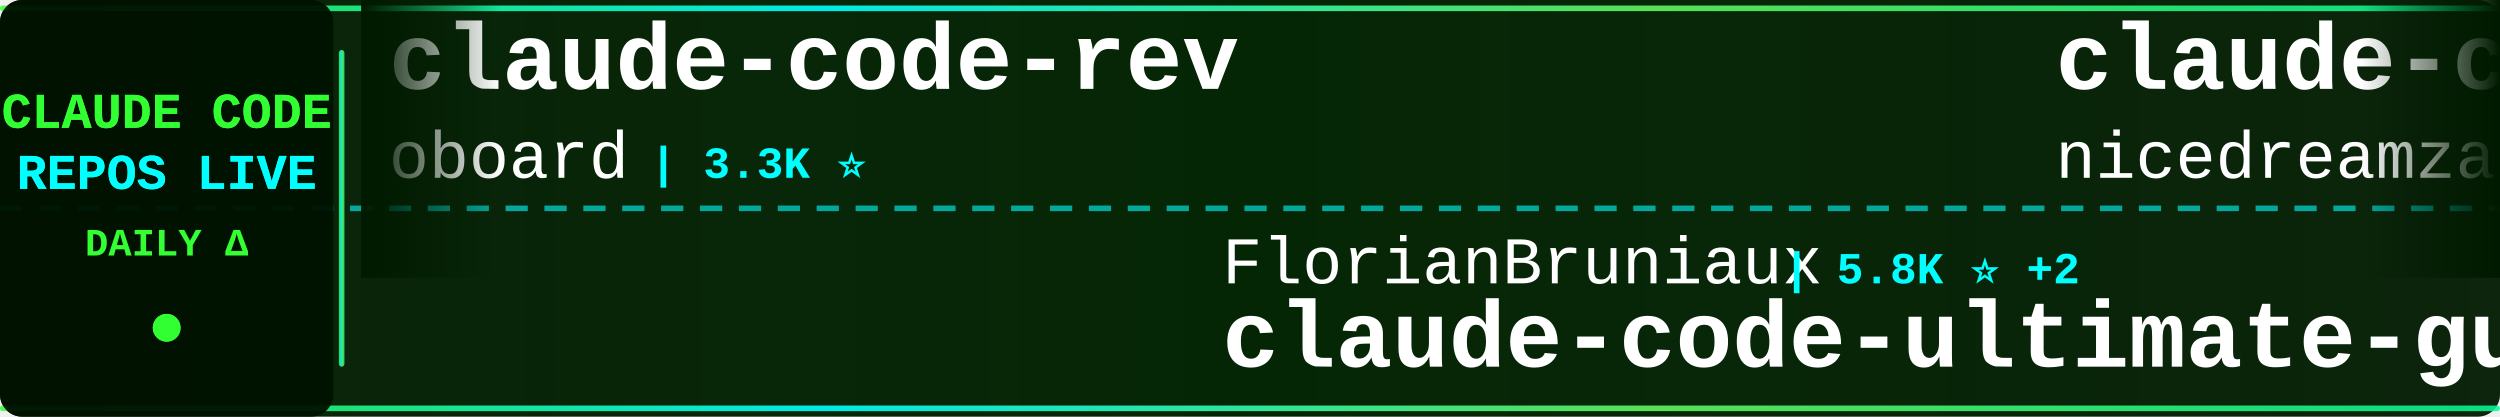
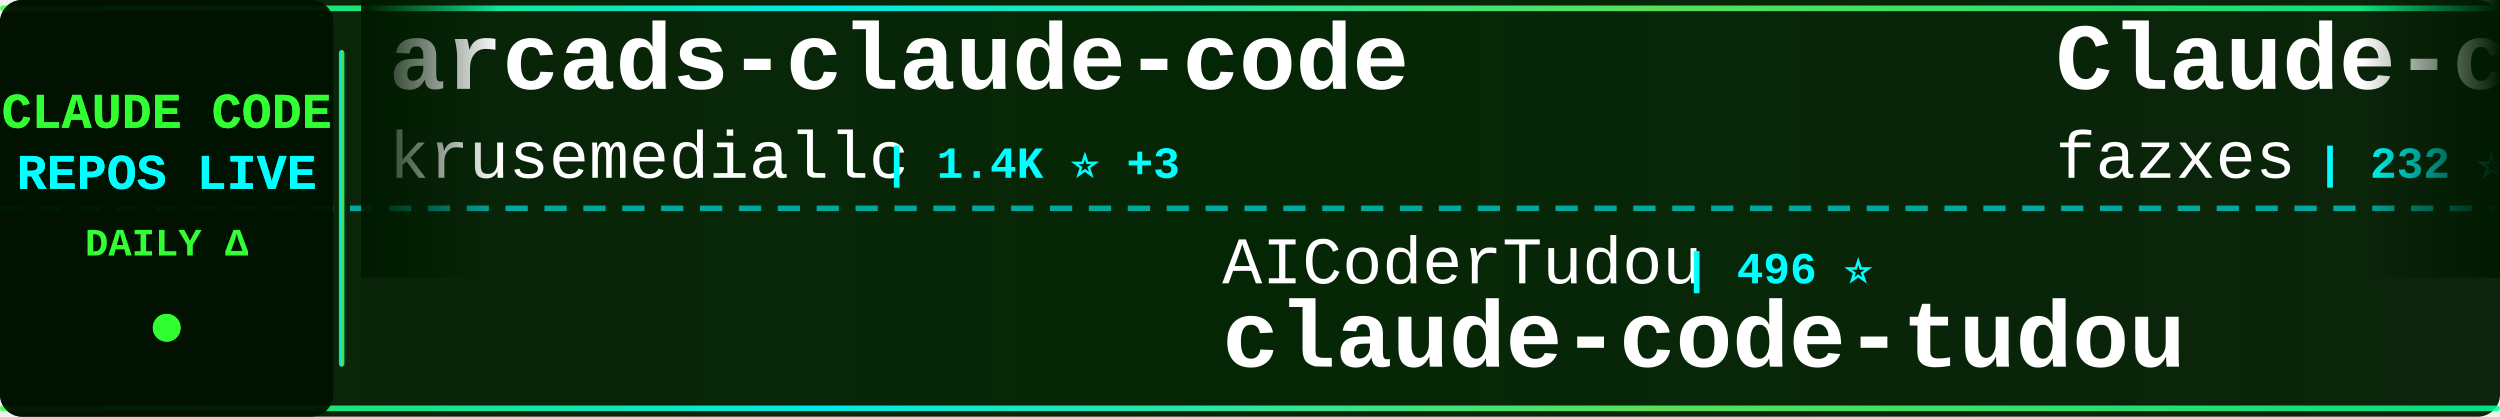
<svg xmlns="http://www.w3.org/2000/svg" width="900" height="150">
  <defs>
    <linearGradient id="tickerBg" x1="0%" y1="0%" x2="100%" y2="0%">
      <stop offset="0%" style="stop-color:#001a00;stop-opacity:0.95" />
      <stop offset="50%" style="stop-color:#002200;stop-opacity:0.98" />
      <stop offset="100%" style="stop-color:#001a00;stop-opacity:0.95" />
    </linearGradient>
    <linearGradient id="borderGrad" x1="0%" y1="0%" x2="100%" y2="0%">
      <stop offset="0%" style="stop-color:#33ff33;stop-opacity:0.85">
        <animate attributeName="stop-opacity" values="0.85;1;0.85" dur="2s" repeatCount="indefinite" />
      </stop>
      <stop offset="33%" style="stop-color:#00ffff;stop-opacity:0.9">
        <animate attributeName="stop-opacity" values="0.9;1;0.9" dur="2.2s" repeatCount="indefinite" />
      </stop>
      <stop offset="66%" style="stop-color:#66ff66;stop-opacity:0.85">
        <animate attributeName="stop-opacity" values="0.85;1;0.85" dur="1.8s" repeatCount="indefinite" />
      </stop>
      <stop offset="100%" style="stop-color:#00ff99;stop-opacity:0.85">
        <animate attributeName="stop-opacity" values="0.85;1;0.85" dur="2s" repeatCount="indefinite" />
      </stop>
    </linearGradient>
    <filter id="textGlow">
      <feGaussianBlur stdDeviation="0.1" result="coloredBlur" />
      <feMerge>
        <feMergeNode in="coloredBlur" />
        <feMergeNode in="SourceGraphic" />
      </feMerge>
    </filter>
    <filter id="metricGlow">
      <feGaussianBlur stdDeviation="0.2" result="coloredBlur" />
      <feMerge>
        <feMergeNode in="coloredBlur" />
        <feMergeNode in="SourceGraphic" />
      </feMerge>
    </filter>
    <linearGradient id="leftFade" x1="0%" y1="0%" x2="100%" y2="0%">
      <stop offset="0%" style="stop-color:#001a00;stop-opacity:1" />
      <stop offset="100%" style="stop-color:#001a00;stop-opacity:0" />
    </linearGradient>
    <linearGradient id="rightFade" x1="0%" y1="0%" x2="100%" y2="0%">
      <stop offset="0%" style="stop-color:#001a00;stop-opacity:0" />
      <stop offset="100%" style="stop-color:#001a00;stop-opacity:1" />
    </linearGradient>
  </defs>
  <rect width="900" height="150" fill="url(#tickerBg)" rx="8" />
  <rect x="0" y="2" width="900" height="2" fill="url(#borderGrad)" rx="1" />
  <rect x="0" y="146" width="900" height="2" fill="url(#borderGrad)" rx="1" />
  <line x1="0" y1="75" x2="900" y2="75" stroke="#00ffff" stroke-width="2" stroke-dasharray="8 6" opacity="0.6" />
  <rect x="0" y="0" width="120" height="150" fill="#001100" opacity="0.95" rx="8" />
  <text x="60" y="46" font-family="'Courier New', monospace" font-size="18" font-weight="bold" fill="#33ff33" text-anchor="middle" filter="url(#textGlow)">
    CLAUDE CODE
  </text>
  <text x="60" y="68" font-family="'Courier New', monospace" font-size="18" font-weight="bold" fill="#00ffff" text-anchor="middle" filter="url(#textGlow)">
    REPOS LIVE
  </text>
  <text x="60" y="92" font-family="'Courier New', monospace" font-size="14" font-weight="bold" fill="#33ff33" text-anchor="middle">
    DAILY Δ
  </text>
  <circle cx="60" cy="118" r="5" fill="#33ff33" filter="url(#metricGlow)">
    <animate attributeName="r" values="4;6;4" dur="1.5s" repeatCount="indefinite" />
    <animate attributeName="opacity" values="0.6;1;0.6" dur="1.5s" repeatCount="indefinite" />
  </circle>
  <rect x="122" y="18" width="2" height="114" fill="url(#borderGrad)" rx="1" />
  <clipPath id="tickerClip">
    <rect x="130" y="0" width="770" height="150" />
  </clipPath>
  <g clip-path="url(#tickerClip)">
    <g id="tickerItems">
      <animateTransform attributeName="transform" attributeType="XML" type="translate" from="0 0" to="-3000 0" dur="54s" repeatCount="indefinite" />
      <g transform="translate(0, 0)">
-         <text x="140" y="32" font-family="'Courier New', monospace" font-size="34" font-weight="bold" fill="#ffffff">claude-code-rev</text>
-         <text x="140" y="64" font-family="'Courier New', monospace" font-size="24" font-weight="normal" fill="#ffffff" opacity="1.0">oboard</text>
-         <text x="234" y="64" font-family="'Courier New', monospace" font-size="16" font-weight="bold" fill="#00ffff"> | 3.3K ⭐</text>
+         <text x="140" y="32" font-family="'Courier New', monospace" font-size="34" font-weight="bold" fill="#ffffff">arcads-claude-code</text>
+         <text x="140" y="64" font-family="'Courier New', monospace" font-size="24" font-weight="normal" fill="#ffffff" opacity="1.0">krusemediallc</text>
+         <text x="318" y="64" font-family="'Courier New', monospace" font-size="16" font-weight="bold" fill="#00ffff"> | 1.4K ⭐ +3</text>
      </g>
      <g transform="translate(300, 0)">
-         <text x="140" y="102" font-family="'Courier New', monospace" font-size="24" font-weight="normal" fill="#ffffff" opacity="1.0">FlorianBruniaux</text>
-         <text x="342" y="102" font-family="'Courier New', monospace" font-size="16" font-weight="bold" fill="#00ffff"> | 5.8K ⭐ +2</text>
-         <text x="140" y="132" font-family="'Courier New', monospace" font-size="34" font-weight="bold" fill="#ffffff">claude-code-ultimate-gui...</text>
+         <text x="140" y="102" font-family="'Courier New', monospace" font-size="24" font-weight="normal" fill="#ffffff" opacity="1.0">AICoderTudou</text>
+         <text x="306" y="102" font-family="'Courier New', monospace" font-size="16" font-weight="bold" fill="#00ffff"> | 496 ⭐</text>
+         <text x="140" y="132" font-family="'Courier New', monospace" font-size="34" font-weight="bold" fill="#ffffff">claude-code-tudou</text>
      </g>
      <g transform="translate(600, 0)">
-         <text x="140" y="32" font-family="'Courier New', monospace" font-size="34" font-weight="bold" fill="#ffffff">claude-code-local</text>
-         <text x="140" y="64" font-family="'Courier New', monospace" font-size="24" font-weight="normal" fill="#ffffff" opacity="1.0">nicedreamzapp</text>
-         <text x="318" y="64" font-family="'Courier New', monospace" font-size="16" font-weight="bold" fill="#00ffff"> | 3.2K ⭐ +2</text>
+         <text x="140" y="32" font-family="'Courier New', monospace" font-size="34" font-weight="bold" fill="#ffffff">Claude-code</text>
+         <text x="140" y="64" font-family="'Courier New', monospace" font-size="24" font-weight="normal" fill="#ffffff" opacity="1.0">fazxes</text>
+         <text x="234" y="64" font-family="'Courier New', monospace" font-size="16" font-weight="bold" fill="#00ffff"> | 232 ⭐</text>
      </g>
      <g transform="translate(900, 0)">
-         <text x="140" y="102" font-family="'Courier New', monospace" font-size="24" font-weight="normal" fill="#ffffff" opacity="1.0">ChinaSiro</text>
-         <text x="270" y="102" font-family="'Courier New', monospace" font-size="16" font-weight="bold" fill="#00ffff"> | 9.6K ⭐ +1</text>
-         <text x="140" y="132" font-family="'Courier New', monospace" font-size="34" font-weight="bold" fill="#ffffff">claude-code-sourcemap</text>
+         <text x="140" y="102" font-family="'Courier New', monospace" font-size="24" font-weight="normal" fill="#ffffff" opacity="1.0">OrcaWhisper</text>
+         <text x="294" y="102" font-family="'Courier New', monospace" font-size="16" font-weight="bold" fill="#00ffff"> | 91 ⭐</text>
+         <text x="140" y="132" font-family="'Courier New', monospace" font-size="34" font-weight="bold" fill="#ffffff">Claude-Code</text>
      </g>
      <g transform="translate(1200, 0)">
-         <text x="140" y="32" font-family="'Courier New', monospace" font-size="34" font-weight="bold" fill="#ffffff">awesome-claude-code-plug...</text>
-         <text x="140" y="64" font-family="'Courier New', monospace" font-size="24" font-weight="normal" fill="#ffffff" opacity="1.0">ccplugins</text>
-         <text x="270" y="64" font-family="'Courier New', monospace" font-size="16" font-weight="bold" fill="#00ffff"> | 922 ⭐</text>
+         <text x="140" y="32" font-family="'Courier New', monospace" font-size="34" font-weight="bold" fill="#ffffff">claude-code-base-action</text>
+         <text x="140" y="64" font-family="'Courier New', monospace" font-size="24" font-weight="normal" fill="#ffffff" opacity="1.0">anthropics</text>
+         <text x="282" y="64" font-family="'Courier New', monospace" font-size="16" font-weight="bold" fill="#00ffff"> | 956 ⭐</text>
      </g>
      <g transform="translate(1500, 0)">
-         <text x="140" y="102" font-family="'Courier New', monospace" font-size="24" font-weight="normal" fill="#ffffff" opacity="1.0">asgeirtj</text>
-         <text x="258" y="102" font-family="'Courier New', monospace" font-size="16" font-weight="bold" fill="#00ffff"> | 63.5K ⭐ +6</text>
-         <text x="140" y="132" font-family="'Courier New', monospace" font-size="34" font-weight="bold" fill="#ffffff">system_prompts_leaks</text>
+         <text x="140" y="102" font-family="'Courier New', monospace" font-size="24" font-weight="normal" fill="#ffffff" opacity="1.0">jqueryscript</text>
+         <text x="306" y="102" font-family="'Courier New', monospace" font-size="16" font-weight="bold" fill="#00ffff"> | 504 ⭐</text>
+         <text x="140" y="132" font-family="'Courier New', monospace" font-size="34" font-weight="bold" fill="#ffffff">awesome-claude-code</text>
      </g>
      <g transform="translate(1800, 0)">
-         <text x="140" y="32" font-family="'Courier New', monospace" font-size="34" font-weight="bold" fill="#ffffff">edmunds-claude-code</text>
-         <text x="140" y="64" font-family="'Courier New', monospace" font-size="24" font-weight="normal" fill="#ffffff" opacity="1.0">edmund-io</text>
-         <text x="270" y="64" font-family="'Courier New', monospace" font-size="16" font-weight="bold" fill="#00ffff"> | 1.5K ⭐</text>
+         <text x="140" y="32" font-family="'Courier New', monospace" font-size="34" font-weight="bold" fill="#ffffff">claude-code-guide</text>
+         <text x="140" y="64" font-family="'Courier New', monospace" font-size="24" font-weight="normal" fill="#ffffff" opacity="1.0">zebbern</text>
+         <text x="246" y="64" font-family="'Courier New', monospace" font-size="16" font-weight="bold" fill="#00ffff"> | 4.6K ⭐</text>
      </g>
      <g transform="translate(2100, 0)">
-         <text x="140" y="102" font-family="'Courier New', monospace" font-size="24" font-weight="normal" fill="#ffffff" opacity="1.0">musistudio</text>
-         <text x="282" y="102" font-family="'Courier New', monospace" font-size="16" font-weight="bold" fill="#00ffff"> | 36.9K ⭐ +7</text>
-         <text x="140" y="132" font-family="'Courier New', monospace" font-size="34" font-weight="bold" fill="#ffffff">claude-code-router</text>
+         <text x="140" y="102" font-family="'Courier New', monospace" font-size="24" font-weight="normal" fill="#ffffff" opacity="1.0">guanshan</text>
+         <text x="258" y="102" font-family="'Courier New', monospace" font-size="16" font-weight="bold" fill="#00ffff"> | 61 ⭐</text>
+         <text x="140" y="132" font-family="'Courier New', monospace" font-size="34" font-weight="bold" fill="#ffffff">ClaudeCode</text>
      </g>
      <g transform="translate(2400, 0)">
-         <text x="140" y="32" font-family="'Courier New', monospace" font-size="34" font-weight="bold" fill="#ffffff">claude-code-workflows</text>
-         <text x="140" y="64" font-family="'Courier New', monospace" font-size="24" font-weight="normal" fill="#ffffff" opacity="1.0">OneRedOak</text>
-         <text x="270" y="64" font-family="'Courier New', monospace" font-size="16" font-weight="bold" fill="#00ffff"> | 3.9K ⭐</text>
+         <text x="140" y="32" font-family="'Courier New', monospace" font-size="34" font-weight="bold" fill="#ffffff">claude-code-source-code</text>
+         <text x="140" y="64" font-family="'Courier New', monospace" font-size="24" font-weight="normal" fill="#ffffff" opacity="1.0">777genius</text>
+         <text x="270" y="64" font-family="'Courier New', monospace" font-size="16" font-weight="bold" fill="#00ffff"> | 927 ⭐</text>
      </g>
      <g transform="translate(2700, 0)">
-         <text x="140" y="102" font-family="'Courier New', monospace" font-size="24" font-weight="normal" fill="#ffffff" opacity="1.0">Njengah</text>
-         <text x="246" y="102" font-family="'Courier New', monospace" font-size="16" font-weight="bold" fill="#00ffff"> | 1.9K ⭐</text>
-         <text x="140" y="132" font-family="'Courier New', monospace" font-size="34" font-weight="bold" fill="#ffffff">claude-code-cheat-sheet</text>
+         <text x="140" y="102" font-family="'Courier New', monospace" font-size="24" font-weight="normal" fill="#ffffff" opacity="1.0">Donchitos</text>
+         <text x="270" y="102" font-family="'Courier New', monospace" font-size="16" font-weight="bold" fill="#00ffff"> | 24.5K ⭐ +7</text>
+         <text x="140" y="132" font-family="'Courier New', monospace" font-size="34" font-weight="bold" fill="#ffffff">Claude-Code-Game-Studios</text>
      </g>
      <g transform="translate(3000, 0)">
-         <text x="140" y="32" font-family="'Courier New', monospace" font-size="34" font-weight="bold" fill="#ffffff">claude-code-rev</text>
-         <text x="140" y="64" font-family="'Courier New', monospace" font-size="24" font-weight="normal" fill="#ffffff" opacity="1.0">oboard</text>
-         <text x="234" y="64" font-family="'Courier New', monospace" font-size="16" font-weight="bold" fill="#00ffff"> | 3.3K ⭐</text>
+         <text x="140" y="32" font-family="'Courier New', monospace" font-size="34" font-weight="bold" fill="#ffffff">arcads-claude-code</text>
+         <text x="140" y="64" font-family="'Courier New', monospace" font-size="24" font-weight="normal" fill="#ffffff" opacity="1.0">krusemediallc</text>
+         <text x="318" y="64" font-family="'Courier New', monospace" font-size="16" font-weight="bold" fill="#00ffff"> | 1.4K ⭐ +3</text>
      </g>
      <g transform="translate(3300, 0)">
-         <text x="140" y="102" font-family="'Courier New', monospace" font-size="24" font-weight="normal" fill="#ffffff" opacity="1.0">FlorianBruniaux</text>
-         <text x="342" y="102" font-family="'Courier New', monospace" font-size="16" font-weight="bold" fill="#00ffff"> | 5.8K ⭐ +2</text>
-         <text x="140" y="132" font-family="'Courier New', monospace" font-size="34" font-weight="bold" fill="#ffffff">claude-code-ultimate-gui...</text>
+         <text x="140" y="102" font-family="'Courier New', monospace" font-size="24" font-weight="normal" fill="#ffffff" opacity="1.0">AICoderTudou</text>
+         <text x="306" y="102" font-family="'Courier New', monospace" font-size="16" font-weight="bold" fill="#00ffff"> | 496 ⭐</text>
+         <text x="140" y="132" font-family="'Courier New', monospace" font-size="34" font-weight="bold" fill="#ffffff">claude-code-tudou</text>
      </g>
      <g transform="translate(3600, 0)">
-         <text x="140" y="32" font-family="'Courier New', monospace" font-size="34" font-weight="bold" fill="#ffffff">claude-code-local</text>
-         <text x="140" y="64" font-family="'Courier New', monospace" font-size="24" font-weight="normal" fill="#ffffff" opacity="1.0">nicedreamzapp</text>
-         <text x="318" y="64" font-family="'Courier New', monospace" font-size="16" font-weight="bold" fill="#00ffff"> | 3.2K ⭐ +2</text>
+         <text x="140" y="32" font-family="'Courier New', monospace" font-size="34" font-weight="bold" fill="#ffffff">Claude-code</text>
+         <text x="140" y="64" font-family="'Courier New', monospace" font-size="24" font-weight="normal" fill="#ffffff" opacity="1.0">fazxes</text>
+         <text x="234" y="64" font-family="'Courier New', monospace" font-size="16" font-weight="bold" fill="#00ffff"> | 232 ⭐</text>
      </g>
      <g transform="translate(3900, 0)">
-         <text x="140" y="102" font-family="'Courier New', monospace" font-size="24" font-weight="normal" fill="#ffffff" opacity="1.0">ChinaSiro</text>
-         <text x="270" y="102" font-family="'Courier New', monospace" font-size="16" font-weight="bold" fill="#00ffff"> | 9.6K ⭐ +1</text>
-         <text x="140" y="132" font-family="'Courier New', monospace" font-size="34" font-weight="bold" fill="#ffffff">claude-code-sourcemap</text>
+         <text x="140" y="102" font-family="'Courier New', monospace" font-size="24" font-weight="normal" fill="#ffffff" opacity="1.0">OrcaWhisper</text>
+         <text x="294" y="102" font-family="'Courier New', monospace" font-size="16" font-weight="bold" fill="#00ffff"> | 91 ⭐</text>
+         <text x="140" y="132" font-family="'Courier New', monospace" font-size="34" font-weight="bold" fill="#ffffff">Claude-Code</text>
      </g>
    </g>
  </g>
  <rect x="130" y="0" width="50" height="100" fill="url(#leftFade)" />
  <rect x="850" y="0" width="50" height="100" fill="url(#rightFade)" />
</svg>
